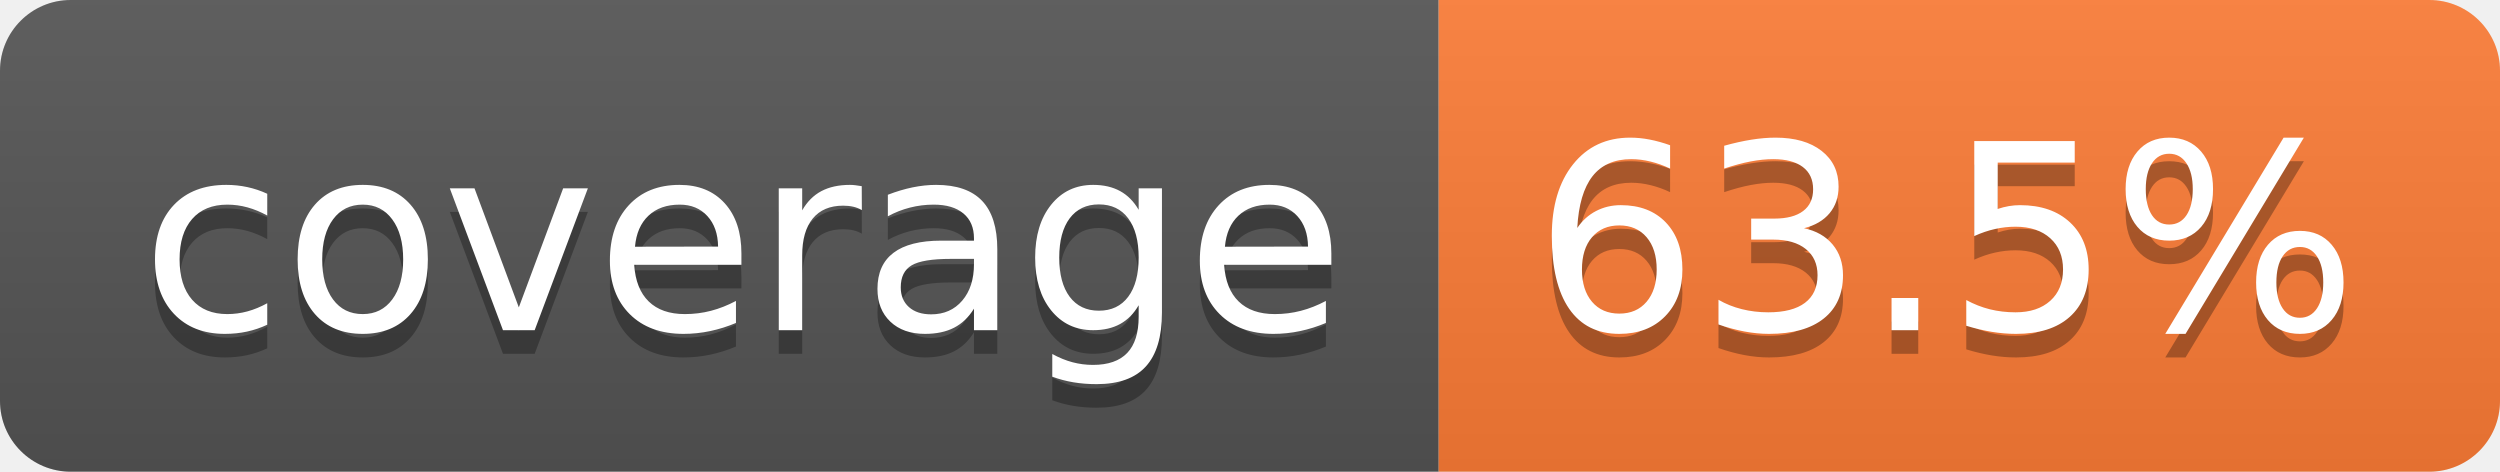
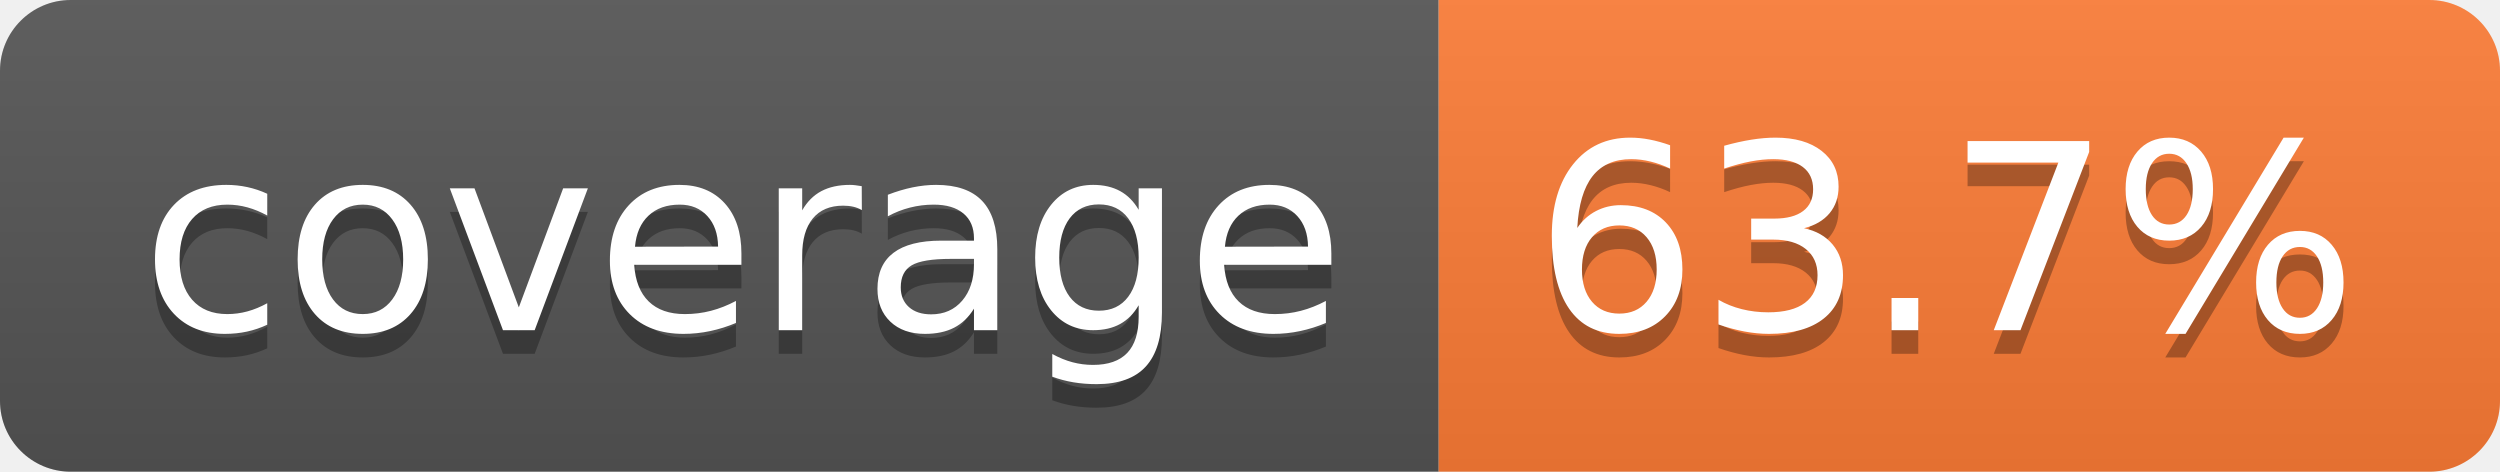
- <svg xmlns="http://www.w3.org/2000/svg" width="106" height="20" role="img" aria-label="coverage: 63.5%">
+ <svg xmlns="http://www.w3.org/2000/svg" width="106" height="20" role="img" aria-label="coverage: 63.7%">
  <linearGradient id="s" x2="0" y2="100%">
    <stop offset="0" stop-color="#bbb" stop-opacity=".1" />
    <stop offset="1" stop-opacity=".1" />
  </linearGradient>
  <clipPath id="r">
    <rect width="106" height="20" rx="3" fill="#fff" />
  </clipPath>
  <g clip-path="url(#r)">
    <rect width="61" height="20" fill="#555" />
    <rect x="61" width="45" height="20" fill="#fe7d37" />
    <rect width="106" height="20" fill="url(#s)" />
  </g>
  <g fill="#fff" text-anchor="middle" font-family="Verdana,Geneva,DejaVu Sans,sans-serif" text-rendering="geometricPrecision" font-size="110">
    <text aria-hidden="true" x="315" y="150" fill="#010101" fill-opacity=".3" transform="scale(.1)" textLength="510">coverage</text>
    <text x="315" y="140" transform="scale(.1)" fill="#fff" textLength="510">coverage</text>
-     <text aria-hidden="true" x="825" y="150" fill="#010101" fill-opacity=".3" transform="scale(.1)" textLength="350">63.5%</text>
-     <text x="825" y="140" transform="scale(.1)" fill="#fff" textLength="350">63.5%</text>
+     <text aria-hidden="true" x="825" y="150" fill="#010101" fill-opacity=".3" transform="scale(.1)" textLength="350">63.7%</text>
+     <text x="825" y="140" transform="scale(.1)" fill="#fff" textLength="350">63.7%</text>
  </g>
</svg>
